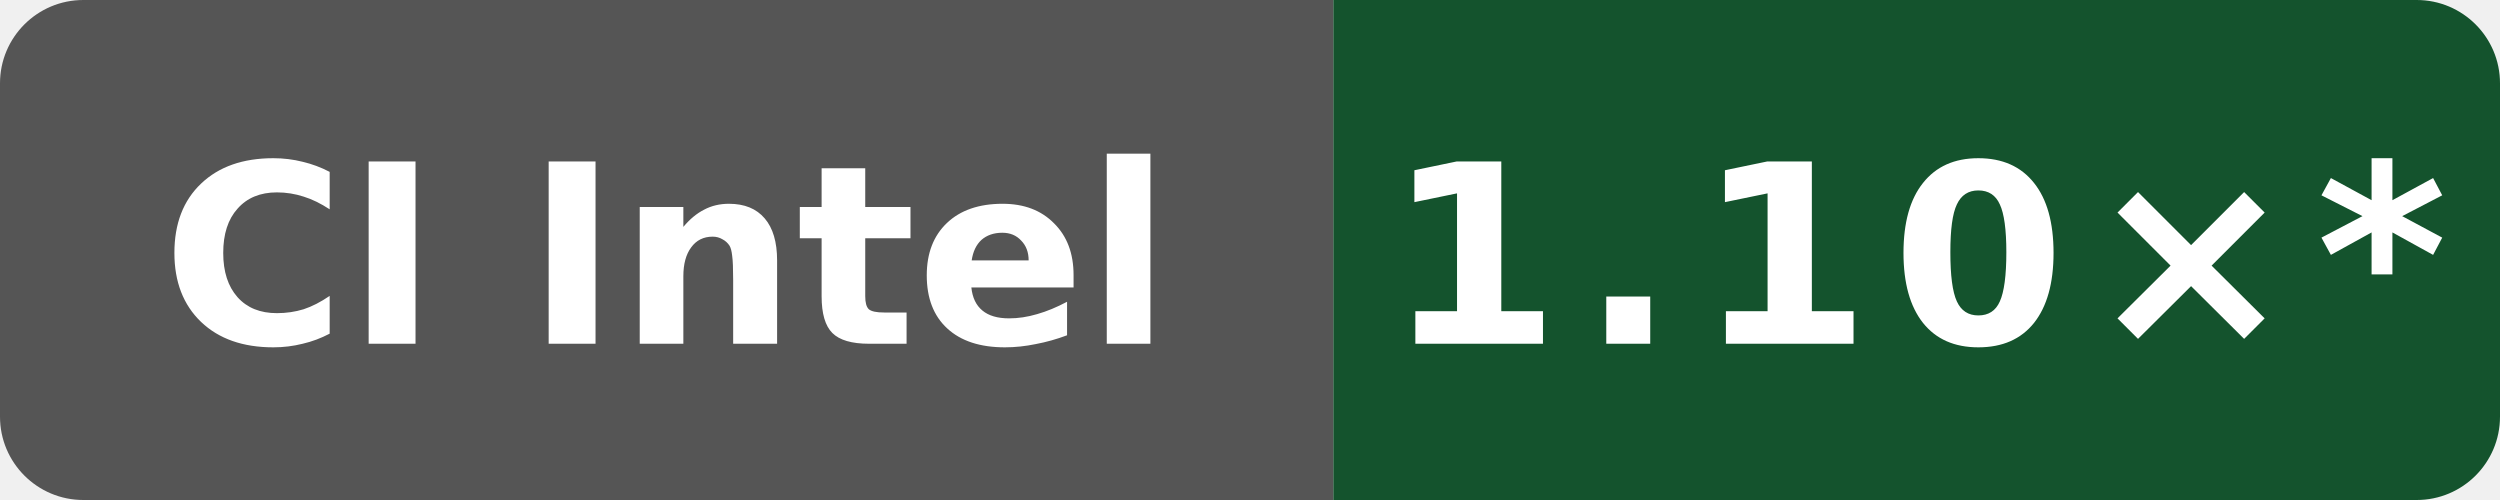
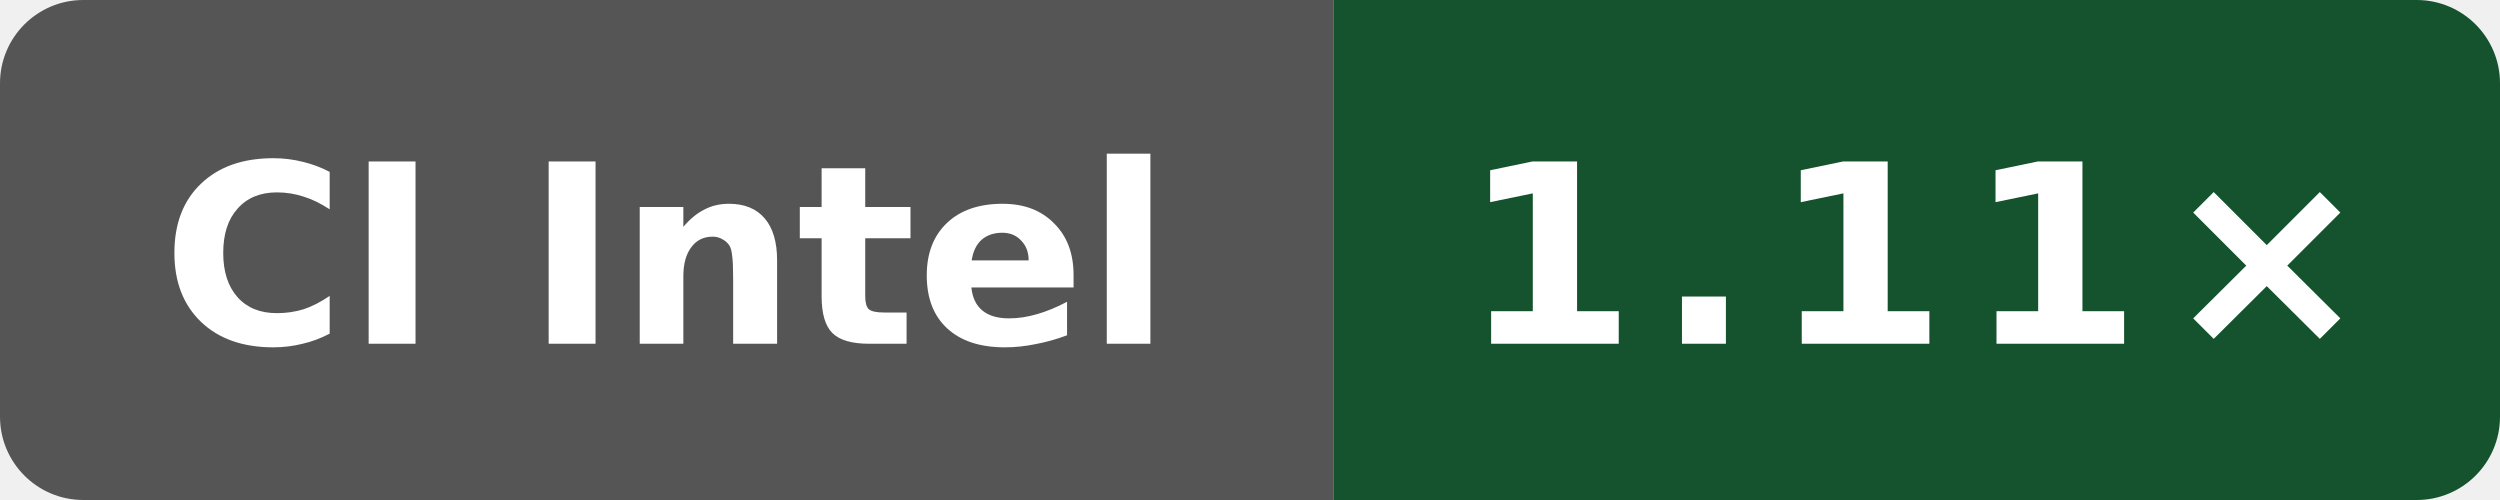
- <svg xmlns="http://www.w3.org/2000/svg" data-original-label="simdjson scalar-runtime-gcc; Intel(R) Xeon(R) 6975P-C; revision bb09801053e48486beebe014071a71353ce9be0b" data-original-message="1.10×" width="120" height="24" viewBox="0 0 120 24" role="img" aria-label="simdjson scalar-runtime-gcc; Intel(R) Xeon(R) 6975P-C; revision bb09801053e48486beebe014071a71353ce9be0b; measured bb09801053e48486beebe014071a71353ce9be0b; 10 commits behind main: 1.10×*">
+ <svg xmlns="http://www.w3.org/2000/svg" data-original-label="simdjson scalar-runtime-gcc; INTEL(R) XEON(R) PLATINUM 8573C; revision b8749c61550bdf9b4d65e7e01182a1f856100a46" data-original-message="1.11×" width="120" height="24" viewBox="0 0 120 24" role="img" aria-label="simdjson scalar-runtime-gcc; INTEL(R) XEON(R) PLATINUM 8573C; revision b8749c61550bdf9b4d65e7e01182a1f856100a46; measured b8749c61550bdf9b4d65e7e01182a1f856100a46; 0 commits behind main: 1.11×">
  <defs>
    <clipPath id="badge">
      <rect width="120" height="24" rx="4" />
    </clipPath>
  </defs>
  <g clip-path="url(#badge)">
    <rect width="64" height="24" fill="#555" />
    <rect x="64" width="56" height="24" fill="#14532d" />
  </g>
  <text x="32" y="16.5" fill="#fff" text-anchor="middle" font-family="Verdana,Geneva,DejaVu Sans,sans-serif" font-size="12" font-weight="700" textLength="52" lengthAdjust="spacingAndGlyphs">CI Intel</text>
-   <text x="92" y="16.5" fill="#fff" text-anchor="middle" font-family="Verdana,Geneva,DejaVu Sans,sans-serif" font-size="12" font-weight="700" letter-spacing="1" textLength="44" lengthAdjust="spacingAndGlyphs">1.10×*</text>
+   <text x="92" y="16.5" fill="#fff" text-anchor="middle" font-family="Verdana,Geneva,DejaVu Sans,sans-serif" font-size="12" font-weight="700" letter-spacing="1" textLength="39" lengthAdjust="spacingAndGlyphs">1.11×</text>
</svg>
